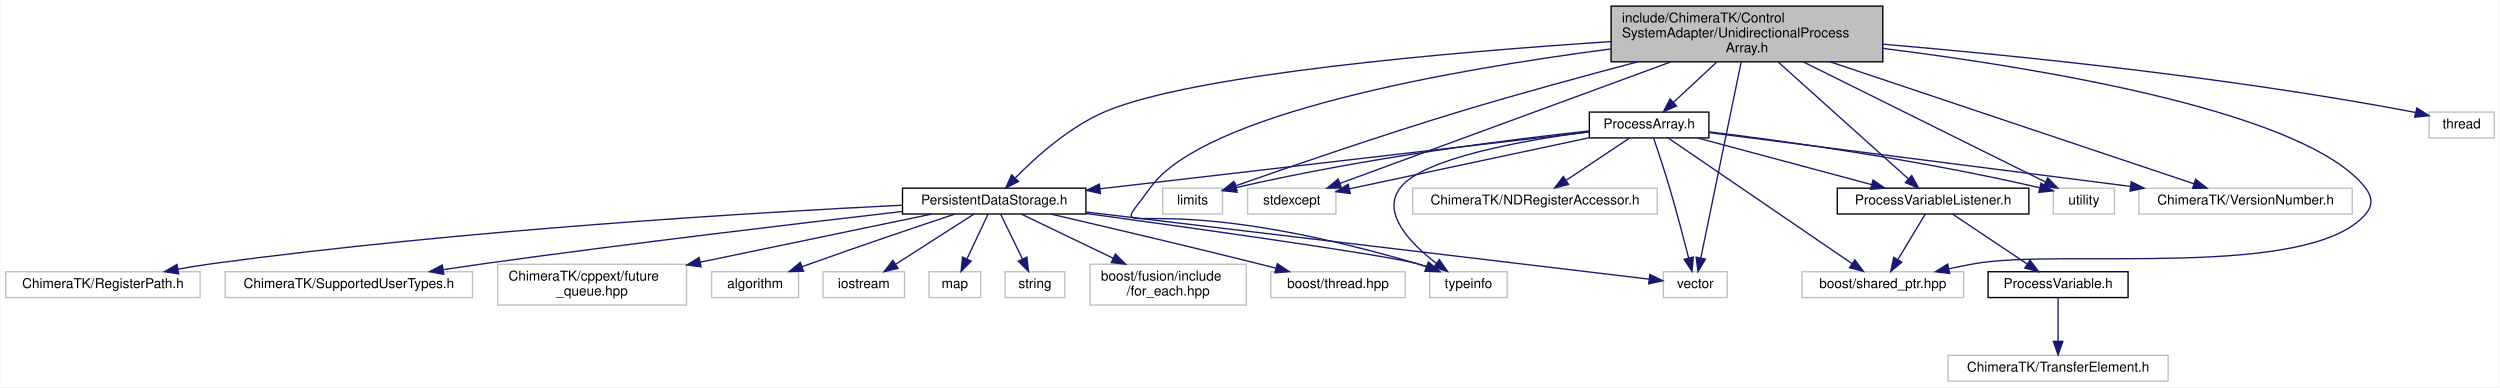
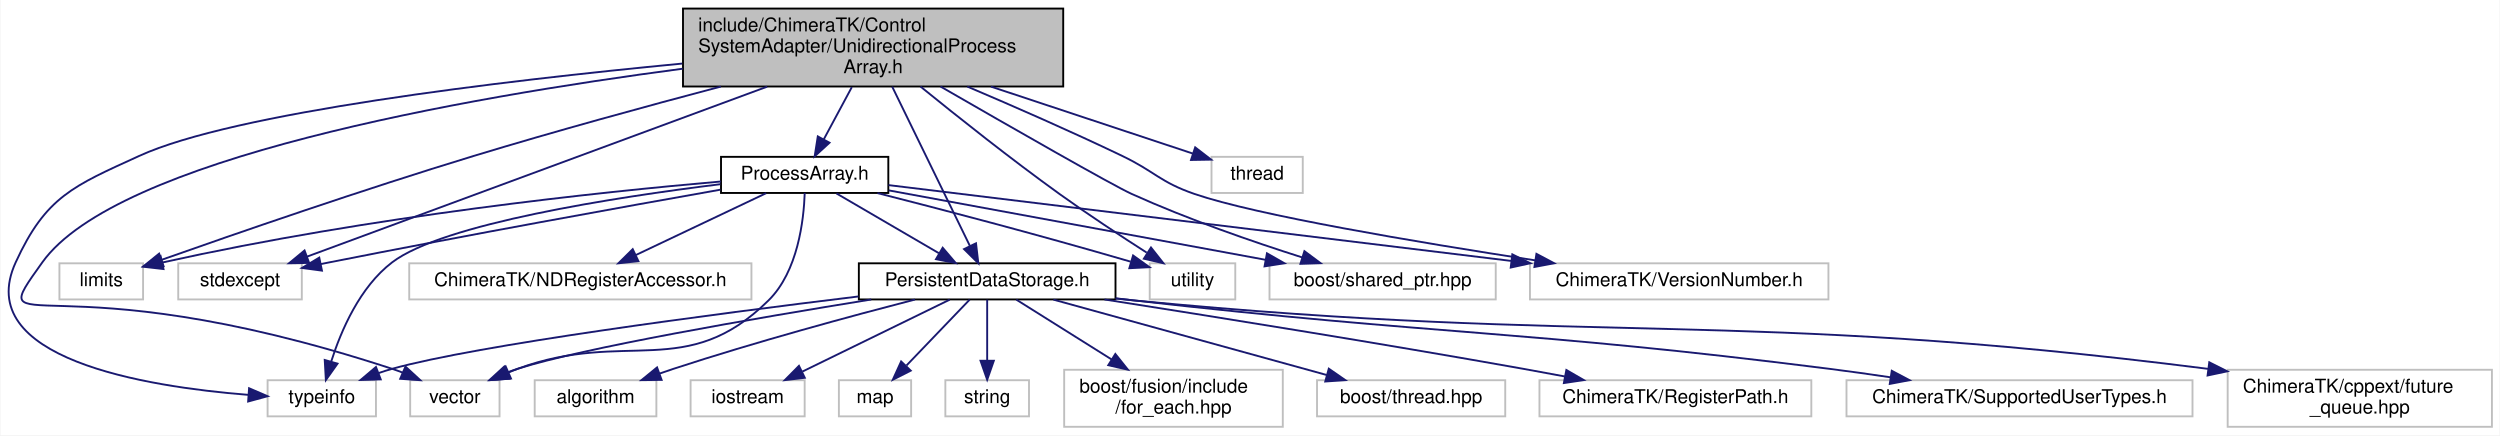
- <svg xmlns="http://www.w3.org/2000/svg" xmlns:xlink="http://www.w3.org/1999/xlink" width="1840pt" height="285pt" viewBox="0.00 0.00 1839.50 285.00">
-   <g id="graph0" class="graph" transform="scale(1 1) rotate(0) translate(4 281)">
-     <polygon fill="#ffffff" stroke="transparent" points="-4,4 -4,-281 1835.5,-281 1835.5,4 -4,4" />
+ <svg xmlns="http://www.w3.org/2000/svg" xmlns:xlink="http://www.w3.org/1999/xlink" width="1315pt" height="229pt" viewBox="0.00 0.00 1314.51 229.00">
+   <g id="graph0" class="graph" transform="scale(1 1) rotate(0) translate(4 225)">
+     <polygon fill="#ffffff" stroke="transparent" points="-4,4 -4,-225 1310.509,-225 1310.509,4 -4,4" />
    <g id="node1" class="node">
-       <polygon fill="#bfbfbf" stroke="#000000" points="1181.5,-235.5 1181.5,-276.5 1381.5,-276.5 1381.5,-235.5 1181.5,-235.5" />
-       <text text-anchor="start" x="1189.5" y="-264.5" font-family="Helvetica,sans-Serif" font-size="10.00" fill="#000000">include/ChimeraTK/Control</text>
-       <text text-anchor="start" x="1189.5" y="-253.5" font-family="Helvetica,sans-Serif" font-size="10.00" fill="#000000">SystemAdapter/UnidirectionalProcess</text>
-       <text text-anchor="middle" x="1281.5" y="-242.5" font-family="Helvetica,sans-Serif" font-size="10.00" fill="#000000">Array.h</text>
+       <polygon fill="#bfbfbf" stroke="#000000" points="355.009,-179.5 355.009,-220.5 555.009,-220.5 555.009,-179.5 355.009,-179.5" />
+       <text text-anchor="start" x="363.009" y="-208.5" font-family="Helvetica,sans-Serif" font-size="10.00" fill="#000000">include/ChimeraTK/Control</text>
+       <text text-anchor="start" x="363.009" y="-197.5" font-family="Helvetica,sans-Serif" font-size="10.00" fill="#000000">SystemAdapter/UnidirectionalProcess</text>
+       <text text-anchor="middle" x="455.009" y="-186.5" font-family="Helvetica,sans-Serif" font-size="10.00" fill="#000000">Array.h</text>
    </g>
    <g id="node2" class="node">
-       <polygon fill="#ffffff" stroke="#bfbfbf" points="851.5,-123.5 851.5,-142.5 895.5,-142.5 895.5,-123.5 851.5,-123.5" />
-       <text text-anchor="middle" x="873.5" y="-130.5" font-family="Helvetica,sans-Serif" font-size="10.00" fill="#000000">limits</text>
+       <polygon fill="#ffffff" stroke="#bfbfbf" points="27.009,-67.5 27.009,-86.5 71.009,-86.5 71.009,-67.5 27.009,-67.5" />
+       <text text-anchor="middle" x="49.009" y="-74.5" font-family="Helvetica,sans-Serif" font-size="10.00" fill="#000000">limits</text>
    </g>
    <g id="edge1" class="edge">
-       <path fill="none" stroke="#191970" d="M1201.025,-235.462C1161.538,-225.079 1113.36,-211.956 1070.5,-199 1011.707,-181.227 943.966,-157.897 905.194,-144.266" />
-       <polygon fill="#191970" stroke="#191970" points="906.115,-140.879 895.52,-140.854 903.787,-147.481 906.115,-140.879" />
+       <path fill="none" stroke="#191970" d="M374.913,-179.463C335.612,-169.08 287.662,-155.957 245.009,-143 186.666,-125.276 119.477,-102.023 80.853,-88.376" />
+       <polygon fill="#191970" stroke="#191970" points="81.804,-85 71.209,-84.959 79.466,-91.598 81.804,-85" />
    </g>
    <g id="node3" class="node">
-       <polygon fill="#ffffff" stroke="#bfbfbf" points="914,-123.5 914,-142.5 979,-142.5 979,-123.5 914,-123.5" />
-       <text text-anchor="middle" x="946.5" y="-130.5" font-family="Helvetica,sans-Serif" font-size="10.00" fill="#000000">stdexcept</text>
+       <polygon fill="#ffffff" stroke="#bfbfbf" points="89.509,-67.5 89.509,-86.5 154.509,-86.5 154.509,-67.5 89.509,-67.5" />
+       <text text-anchor="middle" x="122.009" y="-74.5" font-family="Helvetica,sans-Serif" font-size="10.00" fill="#000000">stdexcept</text>
    </g>
    <g id="edge2" class="edge">
-       <path fill="none" stroke="#191970" d="M1225.428,-235.413C1156.054,-209.941 1040.009,-167.333 981.905,-146" />
-       <polygon fill="#191970" stroke="#191970" points="983.017,-142.679 972.423,-142.518 980.604,-149.25 983.017,-142.679" />
+       <path fill="none" stroke="#191970" d="M399.273,-179.413C330.313,-153.941 214.96,-111.333 157.203,-90" />
+       <polygon fill="#191970" stroke="#191970" points="158.371,-86.7 147.778,-86.518 155.946,-93.266 158.371,-86.7" />
    </g>
    <g id="node4" class="node">
-       <polygon fill="#ffffff" stroke="#bfbfbf" points="1783.5,-179.5 1783.5,-198.5 1831.5,-198.5 1831.5,-179.5 1783.5,-179.5" />
-       <text text-anchor="middle" x="1807.5" y="-186.5" font-family="Helvetica,sans-Serif" font-size="10.00" fill="#000000">thread</text>
+       <polygon fill="#ffffff" stroke="#bfbfbf" points="633.009,-123.5 633.009,-142.5 681.009,-142.5 681.009,-123.5 633.009,-123.5" />
+       <text text-anchor="middle" x="657.009" y="-130.5" font-family="Helvetica,sans-Serif" font-size="10.00" fill="#000000">thread</text>
    </g>
    <g id="edge3" class="edge">
-       <path fill="none" stroke="#191970" d="M1381.662,-248.46C1480.751,-240.026 1636.445,-224.148 1769.5,-199 1770.782,-198.758 1772.084,-198.496 1773.397,-198.219" />
-       <polygon fill="#191970" stroke="#191970" points="1774.55,-201.544 1783.494,-195.864 1772.96,-194.727 1774.55,-201.544" />
+       <path fill="none" stroke="#191970" d="M516.989,-179.442C551.95,-167.846 594.282,-153.805 623.186,-144.219" />
+       <polygon fill="#191970" stroke="#191970" points="624.426,-147.495 632.816,-141.025 622.222,-140.851 624.426,-147.495" />
    </g>
    <g id="node5" class="node">
-       <polygon fill="#ffffff" stroke="#bfbfbf" points="1048,-62 1048,-81 1105,-81 1105,-62 1048,-62" />
-       <text text-anchor="middle" x="1076.5" y="-69" font-family="Helvetica,sans-Serif" font-size="10.00" fill="#000000">typeinfo</text>
+       <polygon fill="#ffffff" stroke="#bfbfbf" points="136.509,-6 136.509,-25 193.509,-25 193.509,-6 136.509,-6" />
+       <text text-anchor="middle" x="165.009" y="-13" font-family="Helvetica,sans-Serif" font-size="10.00" fill="#000000">typeinfo</text>
    </g>
    <g id="edge4" class="edge">
-       <path fill="none" stroke="#191970" d="M1181.41,-244.989C1064.402,-229.739 881.695,-197.694 842.5,-143 807.49,-94.146 824.698,-149.516 1038.5,-87 1040.808,-86.325 1043.168,-85.559 1045.526,-84.737" />
-       <polygon fill="#191970" stroke="#191970" points="1046.95,-87.941 1055.071,-81.137 1044.479,-81.391 1046.95,-87.941" />
+       <path fill="none" stroke="#191970" d="M354.576,-191.559C257.62,-182.272 118.448,-165.607 69.009,-143 34.331,-127.143 19.899,-121.663 4.009,-87 -19.158,-36.461 71.758,-21.644 126.42,-17.301" />
+       <polygon fill="#191970" stroke="#191970" points="126.77,-20.785 136.496,-16.585 126.273,-13.802 126.77,-20.785" />
    </g>
    <g id="node6" class="node">
-       <polygon fill="#ffffff" stroke="#bfbfbf" points="1507,-123.5 1507,-142.5 1552,-142.5 1552,-123.5 1507,-123.5" />
-       <text text-anchor="middle" x="1529.5" y="-130.5" font-family="Helvetica,sans-Serif" font-size="10.00" fill="#000000">utility</text>
+       <polygon fill="#ffffff" stroke="#bfbfbf" points="600.509,-67.5 600.509,-86.5 645.509,-86.5 645.509,-67.5 600.509,-67.5" />
+       <text text-anchor="middle" x="623.009" y="-74.5" font-family="Helvetica,sans-Serif" font-size="10.00" fill="#000000">utility</text>
    </g>
    <g id="edge5" class="edge">
-       <path fill="none" stroke="#191970" d="M1323.01,-235.413C1373.518,-210.362 1457.445,-168.737 1501.122,-147.075" />
-       <polygon fill="#191970" stroke="#191970" points="1502.905,-150.097 1510.309,-142.518 1499.795,-143.826 1502.905,-150.097" />
+       <path fill="none" stroke="#191970" d="M479.941,-179.459C499.484,-163.593 527.542,-141.323 553.009,-123 567.971,-112.235 585.277,-100.854 598.938,-92.105" />
+       <polygon fill="#191970" stroke="#191970" points="601.179,-94.828 607.74,-86.509 597.423,-88.921 601.179,-94.828" />
    </g>
    <g id="node7" class="node">
-       <polygon fill="#ffffff" stroke="#bfbfbf" points="1220,-62 1220,-81 1267,-81 1267,-62 1220,-62" />
-       <text text-anchor="middle" x="1243.5" y="-69" font-family="Helvetica,sans-Serif" font-size="10.00" fill="#000000">vector</text>
+       <polygon fill="#ffffff" stroke="#bfbfbf" points="211.509,-6 211.509,-25 258.509,-25 258.509,-6 211.509,-6" />
+       <text text-anchor="middle" x="235.009" y="-13" font-family="Helvetica,sans-Serif" font-size="10.00" fill="#000000">vector</text>
    </g>
    <g id="edge6" class="edge">
-       <path fill="none" stroke="#191970" d="M1277.215,-235.194C1269.824,-199.308 1254.778,-126.257 1247.552,-91.171" />
-       <polygon fill="#191970" stroke="#191970" points="1250.945,-90.298 1245.5,-81.209 1244.089,-91.71 1250.945,-90.298" />
+       <path fill="none" stroke="#191970" d="M354.851,-188.856C238.343,-173.514 56.93,-141.417 18.009,-87 -14.901,-40.987 20.526,-90.37 202.009,-31 203.859,-30.395 205.741,-29.711 207.62,-28.977" />
+       <polygon fill="#191970" stroke="#191970" points="209.033,-32.18 216.835,-25.011 206.266,-25.75 209.033,-32.18" />
    </g>
    <g id="node8" class="node">
-       <polygon fill="#ffffff" stroke="#bfbfbf" points="1322,-62 1322,-81 1441,-81 1441,-62 1322,-62" />
-       <text text-anchor="middle" x="1381.5" y="-69" font-family="Helvetica,sans-Serif" font-size="10.00" fill="#000000">boost/shared_ptr.hpp</text>
+       <polygon fill="#ffffff" stroke="#bfbfbf" points="663.509,-67.5 663.509,-86.5 782.509,-86.5 782.509,-67.5 663.509,-67.5" />
+       <text text-anchor="middle" x="723.009" y="-74.5" font-family="Helvetica,sans-Serif" font-size="10.00" fill="#000000">boost/shared_ptr.hpp</text>
    </g>
    <g id="edge7" class="edge">
-       <path fill="none" stroke="#191970" d="M1381.601,-245.394C1501.976,-230.335 1693.286,-198.259 1736.5,-143 1741.976,-135.998 1742.381,-129.665 1736.5,-123 1693.971,-74.803 1512.802,-98.156 1449.5,-87 1443.24,-85.897 1436.687,-84.594 1430.226,-83.22" />
-       <polygon fill="#191970" stroke="#191970" points="1430.719,-79.745 1420.202,-81.021 1429.219,-86.583 1430.719,-79.745" />
+       <path fill="none" stroke="#191970" d="M490.481,-179.479C527.264,-158.27 580.814,-127.617 591.009,-123 620.217,-109.772 654.436,-97.946 680.714,-89.597" />
+       <polygon fill="#191970" stroke="#191970" points="681.873,-92.902 690.369,-86.572 679.78,-86.222 681.873,-92.902" />
    </g>
    <g id="node9" class="node">
-       <polygon fill="#ffffff" stroke="#bfbfbf" points="1570,-123.5 1570,-142.5 1727,-142.5 1727,-123.5 1570,-123.5" />
-       <text text-anchor="middle" x="1648.5" y="-130.5" font-family="Helvetica,sans-Serif" font-size="10.00" fill="#000000">ChimeraTK/VersionNumber.h</text>
+       <polygon fill="#ffffff" stroke="#bfbfbf" points="800.509,-67.5 800.509,-86.5 957.509,-86.5 957.509,-67.5 800.509,-67.5" />
+       <text text-anchor="middle" x="879.009" y="-74.5" font-family="Helvetica,sans-Serif" font-size="10.00" fill="#000000">ChimeraTK/VersionNumber.h</text>
    </g>
    <g id="edge8" class="edge">
-       <path fill="none" stroke="#191970" d="M1342.928,-235.413C1419.242,-209.836 1547.11,-166.981 1610.498,-145.736" />
-       <polygon fill="#191970" stroke="#191970" points="1611.731,-149.015 1620.1,-142.518 1609.506,-142.377 1611.731,-149.015" />
+       <path fill="none" stroke="#191970" d="M504.544,-179.471C529.222,-168.984 559.4,-155.77 586.009,-143 603.216,-134.743 605.963,-129.211 624.009,-123 656.411,-111.848 740.559,-97.678 803.387,-88.032" />
+       <polygon fill="#191970" stroke="#191970" points="803.919,-91.491 813.277,-86.523 802.863,-84.571 803.919,-91.491" />
    </g>
    <g id="node10" class="node">
      <g id="a_node10">
        <a xlink:href="_persistent_data_storage_8h.html" target="_top" xlink:title="PersistentDataStorage.h">
-           <polygon fill="#ffffff" stroke="#000000" points="660,-123.5 660,-142.5 795,-142.5 795,-123.5 660,-123.5" />
-           <text text-anchor="middle" x="727.5" y="-130.5" font-family="Helvetica,sans-Serif" font-size="10.00" fill="#000000">PersistentDataStorage.h</text>
+           <polygon fill="#ffffff" stroke="#000000" points="447.509,-67.5 447.509,-86.5 582.509,-86.5 582.509,-67.5 447.509,-67.5" />
+           <text text-anchor="middle" x="515.009" y="-74.5" font-family="Helvetica,sans-Serif" font-size="10.00" fill="#000000">PersistentDataStorage.h</text>
        </a>
      </g>
    </g>
    <g id="edge9" class="edge">
-       <path fill="none" stroke="#191970" d="M1181.456,-250.388C1063.282,-242.637 874.53,-226.413 809.5,-199 783.115,-187.877 758.309,-165.645 743.035,-150.07" />
-       <polygon fill="#191970" stroke="#191970" points="745.384,-147.462 735.958,-142.626 740.311,-152.285 745.384,-147.462" />
+       <path fill="none" stroke="#191970" d="M465.052,-179.413C476.45,-156.046 494.883,-118.259 505.886,-95.703" />
+       <polygon fill="#191970" stroke="#191970" points="509.128,-97.04 510.366,-86.518 502.836,-93.971 509.128,-97.04" />
    </g>
    <g id="node20" class="node">
      <g id="a_node20">
        <a xlink:href="_process_array_8h.html" target="_top" xlink:title="ProcessArray.h">
-           <polygon fill="#ffffff" stroke="#000000" points="1165.5,-179.5 1165.5,-198.5 1253.5,-198.5 1253.5,-179.5 1165.5,-179.5" />
-           <text text-anchor="middle" x="1209.5" y="-186.5" font-family="Helvetica,sans-Serif" font-size="10.00" fill="#000000">ProcessArray.h</text>
+           <polygon fill="#ffffff" stroke="#000000" points="375.009,-123.5 375.009,-142.5 463.009,-142.5 463.009,-123.5 375.009,-123.5" />
+           <text text-anchor="middle" x="419.009" y="-130.5" font-family="Helvetica,sans-Serif" font-size="10.00" fill="#000000">ProcessArray.h</text>
        </a>
      </g>
    </g>
    <g id="edge21" class="edge">
-       <path fill="none" stroke="#191970" d="M1259.113,-235.168C1248.922,-225.685 1237.024,-214.613 1227.435,-205.689" />
-       <polygon fill="#191970" stroke="#191970" points="1229.715,-203.031 1220.01,-198.78 1224.947,-208.155 1229.715,-203.031" />
-     </g>
-     <g id="node22" class="node">
-       <g id="a_node22">
-         <a xlink:href="_process_variable_listener_8h.html" target="_top" xlink:title="ProcessVariableListener.h">
-           <polygon fill="#ffffff" stroke="#000000" points="1348,-123.5 1348,-142.5 1489,-142.5 1489,-123.5 1348,-123.5" />
-           <text text-anchor="middle" x="1418.5" y="-130.5" font-family="Helvetica,sans-Serif" font-size="10.00" fill="#000000">ProcessVariableListener.h</text>
-         </a>
-       </g>
-     </g>
-     <g id="edge35" class="edge">
-       <path fill="none" stroke="#191970" d="M1304.431,-235.413C1331.395,-211.204 1375.599,-171.517 1400.316,-149.326" />
-       <polygon fill="#191970" stroke="#191970" points="1402.796,-151.803 1407.899,-142.518 1398.119,-146.595 1402.796,-151.803" />
+       <path fill="none" stroke="#191970" d="M443.816,-179.168C439.077,-170.348 433.6,-160.155 429,-151.593" />
+       <polygon fill="#191970" stroke="#191970" points="432.081,-149.933 424.264,-142.78 425.915,-153.246 432.081,-149.933" />
    </g>
    <g id="edge14" class="edge">
-       <path fill="none" stroke="#191970" d="M795.009,-123.892C879.376,-112.374 1015.533,-93.284 1038.5,-87 1040.966,-86.325 1043.486,-85.535 1045.998,-84.676" />
-       <polygon fill="#191970" stroke="#191970" points="1047.373,-87.898 1055.509,-81.111 1044.917,-81.344 1047.373,-87.898" />
+       <path fill="none" stroke="#191970" d="M447.313,-69.066C369.531,-59.596 246.855,-43.475 202.009,-31 199.688,-30.354 197.319,-29.6 194.956,-28.779" />
+       <polygon fill="#191970" stroke="#191970" points="196.018,-25.437 185.427,-25.127 193.513,-31.974 196.018,-25.437" />
    </g>
    <g id="edge15" class="edge">
-       <path fill="none" stroke="#191970" d="M795.136,-124.941C872.202,-115.758 1001.922,-100.3 1113.5,-87 1146.032,-83.122 1183.143,-78.697 1209.363,-75.571" />
-       <polygon fill="#191970" stroke="#191970" points="1210.025,-79.017 1219.54,-74.357 1209.196,-72.066 1210.025,-79.017" />
+       <path fill="none" stroke="#191970" d="M454.015,-67.468C392.452,-57.52 301.795,-41.883 268.009,-31 266.157,-30.403 264.273,-29.726 262.392,-28.997" />
+       <polygon fill="#191970" stroke="#191970" points="263.744,-25.768 253.174,-25.042 260.984,-32.201 263.744,-25.768" />
    </g>
    <g id="node11" class="node">
-       <polygon fill="#ffffff" stroke="#bfbfbf" points="519.5,-62 519.5,-81 583.5,-81 583.5,-62 519.5,-62" />
-       <text text-anchor="middle" x="551.5" y="-69" font-family="Helvetica,sans-Serif" font-size="10.00" fill="#000000">algorithm</text>
+       <polygon fill="#ffffff" stroke="#bfbfbf" points="277.009,-6 277.009,-25 341.009,-25 341.009,-6 277.009,-6" />
+       <text text-anchor="middle" x="309.009" y="-13" font-family="Helvetica,sans-Serif" font-size="10.00" fill="#000000">algorithm</text>
    </g>
    <g id="edge10" class="edge">
-       <path fill="none" stroke="#191970" d="M698.699,-123.493C671.301,-114.376 628.968,-100.103 592.5,-87 590.405,-86.247 588.254,-85.464 586.086,-84.668" />
-       <polygon fill="#191970" stroke="#191970" points="587.196,-81.347 576.604,-81.14 584.756,-87.907 587.196,-81.347" />
+       <path fill="none" stroke="#191970" d="M477.039,-67.448C443.409,-58.743 393.105,-45.122 350.009,-31 347.605,-30.212 345.133,-29.367 342.653,-28.494" />
+       <polygon fill="#191970" stroke="#191970" points="343.757,-25.171 333.163,-25.042 341.364,-31.75 343.757,-25.171" />
    </g>
    <g id="node12" class="node">
-       <polygon fill="#ffffff" stroke="#bfbfbf" points="601.5,-62 601.5,-81 661.5,-81 661.5,-62 601.5,-62" />
-       <text text-anchor="middle" x="631.5" y="-69" font-family="Helvetica,sans-Serif" font-size="10.00" fill="#000000">iostream</text>
+       <polygon fill="#ffffff" stroke="#bfbfbf" points="359.009,-6 359.009,-25 419.009,-25 419.009,-6 359.009,-6" />
+       <text text-anchor="middle" x="389.009" y="-13" font-family="Helvetica,sans-Serif" font-size="10.00" fill="#000000">iostream</text>
    </g>
    <g id="edge11" class="edge">
-       <path fill="none" stroke="#191970" d="M712.5,-123.391C697.142,-113.552 673.048,-98.117 655.125,-86.635" />
-       <polygon fill="#191970" stroke="#191970" points="656.703,-83.489 646.395,-81.042 652.927,-89.383 656.703,-83.489" />
+       <path fill="none" stroke="#191970" d="M495.322,-67.391C474.517,-57.236 441.498,-41.12 417.777,-29.542" />
+       <polygon fill="#191970" stroke="#191970" points="419.08,-26.283 408.559,-25.042 416.01,-32.574 419.08,-26.283" />
    </g>
    <g id="node13" class="node">
-       <polygon fill="#ffffff" stroke="#bfbfbf" points="679.5,-62 679.5,-81 717.5,-81 717.5,-62 679.5,-62" />
-       <text text-anchor="middle" x="698.5" y="-69" font-family="Helvetica,sans-Serif" font-size="10.00" fill="#000000">map</text>
+       <polygon fill="#ffffff" stroke="#bfbfbf" points="437.009,-6 437.009,-25 475.009,-25 475.009,-6 437.009,-6" />
+       <text text-anchor="middle" x="456.009" y="-13" font-family="Helvetica,sans-Serif" font-size="10.00" fill="#000000">map</text>
    </g>
    <g id="edge12" class="edge">
-       <path fill="none" stroke="#191970" d="M722.969,-123.391C718.822,-114.597 712.567,-101.331 707.419,-90.415" />
-       <polygon fill="#191970" stroke="#191970" points="710.526,-88.797 703.095,-81.245 704.194,-91.782 710.526,-88.797" />
+       <path fill="none" stroke="#191970" d="M505.791,-67.391C496.923,-58.148 483.318,-43.966 472.57,-32.763" />
+       <polygon fill="#191970" stroke="#191970" points="474.807,-30.038 465.358,-25.245 469.755,-34.884 474.807,-30.038" />
    </g>
    <g id="node14" class="node">
-       <polygon fill="#ffffff" stroke="#bfbfbf" points="735.5,-62 735.5,-81 779.5,-81 779.5,-62 735.5,-62" />
-       <text text-anchor="middle" x="757.5" y="-69" font-family="Helvetica,sans-Serif" font-size="10.00" fill="#000000">string</text>
+       <polygon fill="#ffffff" stroke="#bfbfbf" points="493.009,-6 493.009,-25 537.009,-25 537.009,-6 493.009,-6" />
+       <text text-anchor="middle" x="515.009" y="-13" font-family="Helvetica,sans-Serif" font-size="10.00" fill="#000000">string</text>
    </g>
    <g id="edge13" class="edge">
-       <path fill="none" stroke="#191970" d="M732.188,-123.391C736.477,-114.597 742.948,-101.331 748.273,-90.415" />
-       <polygon fill="#191970" stroke="#191970" points="751.508,-91.767 752.746,-81.245 745.216,-88.698 751.508,-91.767" />
+       <path fill="none" stroke="#191970" d="M515.009,-67.391C515.009,-58.866 515.009,-46.139 515.009,-35.423" />
+       <polygon fill="#191970" stroke="#191970" points="518.509,-35.245 515.009,-25.245 511.509,-35.245 518.509,-35.245" />
    </g>
    <g id="node15" class="node">
-       <polygon fill="#ffffff" stroke="#bfbfbf" points="798,-56.5 798,-86.5 913,-86.5 913,-56.5 798,-56.5" />
-       <text text-anchor="start" x="806" y="-74.5" font-family="Helvetica,sans-Serif" font-size="10.00" fill="#000000">boost/fusion/include</text>
-       <text text-anchor="middle" x="855.5" y="-63.5" font-family="Helvetica,sans-Serif" font-size="10.00" fill="#000000">/for_each.hpp</text>
+       <polygon fill="#ffffff" stroke="#bfbfbf" points="555.509,-.5 555.509,-30.5 670.509,-30.5 670.509,-.5 555.509,-.5" />
+       <text text-anchor="start" x="563.509" y="-18.5" font-family="Helvetica,sans-Serif" font-size="10.00" fill="#000000">boost/fusion/include</text>
+       <text text-anchor="middle" x="613.009" y="-7.5" font-family="Helvetica,sans-Serif" font-size="10.00" fill="#000000">/for_each.hpp</text>
    </g>
    <g id="edge16" class="edge">
-       <path fill="none" stroke="#191970" d="M747.5,-123.391C765.545,-114.721 792.635,-101.705 815.169,-90.878" />
-       <polygon fill="#191970" stroke="#191970" points="816.69,-94.03 824.188,-86.545 813.658,-87.721 816.69,-94.03" />
+       <path fill="none" stroke="#191970" d="M530.322,-67.391C543.708,-58.99 563.595,-46.51 580.511,-35.895" />
+       <polygon fill="#191970" stroke="#191970" points="582.426,-38.825 589.036,-30.545 578.705,-32.896 582.426,-38.825" />
    </g>
    <g id="node16" class="node">
-       <polygon fill="#ffffff" stroke="#bfbfbf" points="931,-62 931,-81 1030,-81 1030,-62 931,-62" />
-       <text text-anchor="middle" x="980.5" y="-69" font-family="Helvetica,sans-Serif" font-size="10.00" fill="#000000">boost/thread.hpp</text>
+       <polygon fill="#ffffff" stroke="#bfbfbf" points="688.509,-6 688.509,-25 787.509,-25 787.509,-6 688.509,-6" />
+       <text text-anchor="middle" x="738.009" y="-13" font-family="Helvetica,sans-Serif" font-size="10.00" fill="#000000">boost/thread.hpp</text>
    </g>
    <g id="edge17" class="edge">
-       <path fill="none" stroke="#191970" d="M769.198,-123.419C808.533,-114.308 869.112,-100.09 921.5,-87 925.836,-85.916 930.346,-84.769 934.855,-83.608" />
-       <polygon fill="#191970" stroke="#191970" points="935.855,-86.965 944.655,-81.065 934.096,-80.189 935.855,-86.965" />
+       <path fill="none" stroke="#191970" d="M549.853,-67.391C588.638,-56.694 651.407,-39.384 693.665,-27.729" />
+       <polygon fill="#191970" stroke="#191970" points="694.701,-31.075 703.41,-25.042 692.84,-24.326 694.701,-31.075" />
    </g>
    <g id="node17" class="node">
-       <polygon fill="#ffffff" stroke="#bfbfbf" points="0,-62 0,-81 143,-81 143,-62 0,-62" />
-       <text text-anchor="middle" x="71.5" y="-69" font-family="Helvetica,sans-Serif" font-size="10.00" fill="#000000">ChimeraTK/RegisterPath.h</text>
+       <polygon fill="#ffffff" stroke="#bfbfbf" points="805.509,-6 805.509,-25 948.509,-25 948.509,-6 805.509,-6" />
+       <text text-anchor="middle" x="877.009" y="-13" font-family="Helvetica,sans-Serif" font-size="10.00" fill="#000000">ChimeraTK/RegisterPath.h</text>
    </g>
    <g id="edge18" class="edge">
-       <path fill="none" stroke="#191970" d="M659.967,-129.992C552.261,-124.658 335.104,-111.7 152.5,-87 144.138,-85.869 135.333,-84.437 126.732,-82.903" />
-       <polygon fill="#191970" stroke="#191970" points="127.236,-79.437 116.768,-81.067 125.968,-86.321 127.236,-79.437" />
+       <path fill="none" stroke="#191970" d="M576.712,-67.475C633.904,-58.518 721.316,-44.503 797.009,-31 804.095,-29.736 811.524,-28.362 818.879,-26.972" />
+       <polygon fill="#191970" stroke="#191970" points="819.658,-30.387 828.826,-25.076 818.347,-23.511 819.658,-30.387" />
    </g>
    <g id="node18" class="node">
-       <polygon fill="#ffffff" stroke="#bfbfbf" points="161.5,-62 161.5,-81 343.5,-81 343.5,-62 161.5,-62" />
-       <text text-anchor="middle" x="252.5" y="-69" font-family="Helvetica,sans-Serif" font-size="10.00" fill="#000000">ChimeraTK/SupportedUserTypes.h</text>
+       <polygon fill="#ffffff" stroke="#bfbfbf" points="967.009,-6 967.009,-25 1149.009,-25 1149.009,-6 967.009,-6" />
+       <text text-anchor="middle" x="1058.009" y="-13" font-family="Helvetica,sans-Serif" font-size="10.00" fill="#000000">ChimeraTK/SupportedUserTypes.h</text>
    </g>
    <g id="edge19" class="edge">
-       <path fill="none" stroke="#191970" d="M659.671,-125.335C584.495,-116.687 459.699,-101.879 352.5,-87 342.646,-85.632 332.259,-84.111 322.057,-82.572" />
-       <polygon fill="#191970" stroke="#191970" points="322.355,-79.077 311.942,-81.031 321.301,-85.997 322.355,-79.077" />
+       <path fill="none" stroke="#191970" d="M582.601,-68.101C585.78,-67.721 588.929,-67.351 592.009,-67 754.408,-48.472 795.852,-51.526 958.009,-31 968.378,-29.688 979.327,-28.148 990.028,-26.558" />
+       <polygon fill="#191970" stroke="#191970" points="990.819,-29.978 1000.184,-25.024 989.773,-23.057 990.819,-29.978" />
    </g>
    <g id="node19" class="node">
-       <polygon fill="#ffffff" stroke="#bfbfbf" points="362,-56.5 362,-86.5 501,-86.5 501,-56.5 362,-56.5" />
-       <text text-anchor="start" x="370" y="-74.5" font-family="Helvetica,sans-Serif" font-size="10.00" fill="#000000">ChimeraTK/cppext/future</text>
-       <text text-anchor="middle" x="431.5" y="-63.5" font-family="Helvetica,sans-Serif" font-size="10.00" fill="#000000">_queue.hpp</text>
+       <polygon fill="#ffffff" stroke="#bfbfbf" points="1167.509,-.5 1167.509,-30.5 1306.509,-30.5 1306.509,-.5 1167.509,-.5" />
+       <text text-anchor="start" x="1175.509" y="-18.5" font-family="Helvetica,sans-Serif" font-size="10.00" fill="#000000">ChimeraTK/cppext/future</text>
+       <text text-anchor="middle" x="1237.009" y="-7.5" font-family="Helvetica,sans-Serif" font-size="10.00" fill="#000000">_queue.hpp</text>
    </g>
    <g id="edge20" class="edge">
-       <path fill="none" stroke="#191970" d="M681.575,-123.458C636.172,-114.025 565.782,-99.4 511.234,-88.066" />
-       <polygon fill="#191970" stroke="#191970" points="511.746,-84.598 501.243,-85.99 510.322,-91.452 511.746,-84.598" />
+       <path fill="none" stroke="#191970" d="M582.587,-67.969C585.77,-67.624 588.923,-67.298 592.009,-67 839.597,-43.075 906.278,-62.799 1157.149,-30.99" />
+       <polygon fill="#191970" stroke="#191970" points="1157.83,-34.432 1167.303,-29.688 1156.939,-27.489 1157.83,-34.432" />
    </g>
    <g id="edge22" class="edge">
-       <path fill="none" stroke="#191970" d="M1165.385,-184.622C1107.673,-178.396 1003.339,-165.434 905.757,-142.994" />
-       <polygon fill="#191970" stroke="#191970" points="906.264,-139.518 895.729,-140.648 904.669,-146.334 906.264,-139.518" />
+       <path fill="none" stroke="#191970" d="M374.952,-129.532C311.76,-124.011 191.703,-111.486 81.206,-86.944" />
+       <polygon fill="#191970" stroke="#191970" points="81.755,-83.479 71.229,-84.688 80.211,-90.307 81.755,-83.479" />
    </g>
    <g id="edge23" class="edge">
-       <path fill="none" stroke="#191970" d="M1165.48,-179.627C1116.333,-169.162 1037.35,-152.345 988.879,-142.024" />
-       <polygon fill="#191970" stroke="#191970" points="989.531,-138.584 979.021,-139.925 988.073,-145.431 989.531,-138.584" />
+       <path fill="none" stroke="#191970" d="M374.682,-125.226C324.652,-116.363 240.868,-101.253 169.009,-87 167.552,-86.711 166.069,-86.414 164.573,-86.111" />
+       <polygon fill="#191970" stroke="#191970" points="165.102,-82.646 154.601,-84.056 163.689,-89.502 165.102,-82.646" />
    </g>
    <g id="edge24" class="edge">
-       <path fill="none" stroke="#191970" d="M1165.493,-184.123C1116.945,-177.73 1043.421,-164.701 1026.5,-143 1011.977,-124.374 1033.695,-101.913 1052.893,-87.198" />
-       <polygon fill="#191970" stroke="#191970" points="1055.096,-89.923 1061.126,-81.211 1050.98,-84.262 1055.096,-89.923" />
+       <path fill="none" stroke="#191970" d="M374.683,-128.115C319.331,-121.259 228.66,-107.305 202.009,-87 185.046,-74.076 175.16,-51.159 169.941,-34.752" />
+       <polygon fill="#191970" stroke="#191970" points="173.287,-33.722 167.157,-25.08 166.56,-35.658 173.287,-33.722" />
    </g>
    <g id="edge25" class="edge">
-       <path fill="none" stroke="#191970" d="M1253.799,-183.944C1308.68,-177.236 1405.138,-163.998 1496.879,-142.854" />
-       <polygon fill="#191970" stroke="#191970" points="1497.947,-146.198 1506.886,-140.511 1496.352,-139.382 1497.947,-146.198" />
+       <path fill="none" stroke="#191970" d="M457.306,-123.428C490.339,-115.036 539.535,-102.215 590.494,-87.353" />
+       <polygon fill="#191970" stroke="#191970" points="591.756,-90.631 600.365,-84.455 589.784,-83.914 591.756,-90.631" />
    </g>
    <g id="edge26" class="edge">
-       <path fill="none" stroke="#191970" d="M1212.878,-179.179C1216.027,-169.899 1220.785,-155.566 1224.5,-143 1229.666,-125.529 1234.94,-105.468 1238.617,-91.051" />
-       <polygon fill="#191970" stroke="#191970" points="1242.034,-91.815 1241.089,-81.262 1235.246,-90.101 1242.034,-91.815" />
+       <path fill="none" stroke="#191970" d="M419.038,-123.463C418.546,-109.167 415.462,-82.237 400.009,-67 356.71,-24.304 325.076,-52.005 268.009,-31 266.417,-30.414 264.796,-29.78 263.17,-29.116" />
+       <polygon fill="#191970" stroke="#191970" points="264.53,-25.891 253.966,-25.087 261.723,-32.303 264.53,-25.891" />
    </g>
    <g id="edge27" class="edge">
-       <path fill="none" stroke="#191970" d="M1223.575,-179.385C1253.309,-159.072 1322.737,-111.643 1358.82,-86.994" />
-       <polygon fill="#191970" stroke="#191970" points="1360.947,-89.779 1367.23,-81.248 1356.998,-83.999 1360.947,-89.779" />
+       <path fill="none" stroke="#191970" d="M463.214,-124.857C515.441,-115.236 602.649,-99.172 661.462,-88.338" />
+       <polygon fill="#191970" stroke="#191970" points="662.172,-91.766 671.372,-86.512 660.903,-84.882 662.172,-91.766" />
    </g>
    <g id="edge29" class="edge">
-       <path fill="none" stroke="#191970" d="M1253.603,-183.374C1325.979,-174.142 1471.162,-155.622 1563.89,-143.793" />
-       <polygon fill="#191970" stroke="#191970" points="1564.334,-147.265 1573.811,-142.528 1563.449,-140.321 1564.334,-147.265" />
+       <path fill="none" stroke="#191970" d="M463.116,-127.63C538.262,-118.482 692.484,-99.707 790.546,-87.769" />
+       <polygon fill="#191970" stroke="#191970" points="791.237,-91.211 800.74,-86.528 790.391,-84.263 791.237,-91.211" />
    </g>
    <g id="edge30" class="edge">
-       <path fill="none" stroke="#191970" d="M1165.448,-183.882C1083.694,-174.383 907.537,-153.917 805.296,-142.038" />
-       <polygon fill="#191970" stroke="#191970" points="805.671,-138.559 795.334,-140.881 804.863,-145.512 805.671,-138.559" />
+       <path fill="none" stroke="#191970" d="M435.731,-123.246C450.598,-114.573 472.556,-101.764 489.595,-91.825" />
+       <polygon fill="#191970" stroke="#191970" points="491.605,-94.705 498.479,-86.643 488.078,-88.658 491.605,-94.705" />
    </g>
    <g id="node21" class="node">
-       <polygon fill="#ffffff" stroke="#bfbfbf" points="1035.5,-123.5 1035.5,-142.5 1215.5,-142.5 1215.5,-123.5 1035.5,-123.5" />
-       <text text-anchor="middle" x="1125.5" y="-130.5" font-family="Helvetica,sans-Serif" font-size="10.00" fill="#000000">ChimeraTK/NDRegisterAccessor.h</text>
+       <polygon fill="#ffffff" stroke="#bfbfbf" points="211.009,-67.5 211.009,-86.5 391.009,-86.5 391.009,-67.5 211.009,-67.5" />
+       <text text-anchor="middle" x="301.009" y="-74.5" font-family="Helvetica,sans-Serif" font-size="10.00" fill="#000000">ChimeraTK/NDRegisterAccessor.h</text>
    </g>
    <g id="edge28" class="edge">
-       <path fill="none" stroke="#191970" d="M1194.868,-179.245C1182.101,-170.734 1163.356,-158.238 1148.57,-148.38" />
-       <polygon fill="#191970" stroke="#191970" points="1150.226,-145.278 1139.964,-142.643 1146.343,-151.102 1150.226,-145.278" />
-     </g>
-     <g id="edge31" class="edge">
-       <path fill="none" stroke="#191970" d="M1245.428,-179.373C1280.784,-169.9 1334.888,-155.403 1373.179,-145.143" />
-       <polygon fill="#191970" stroke="#191970" points="1374.287,-148.47 1383.041,-142.501 1372.475,-141.709 1374.287,-148.47" />
-     </g>
-     <g id="edge32" class="edge">
-       <path fill="none" stroke="#191970" d="M1412.719,-123.391C1407.374,-114.507 1399.284,-101.06 1392.679,-90.081" />
-       <polygon fill="#191970" stroke="#191970" points="1395.517,-88.009 1387.363,-81.245 1389.519,-91.618 1395.517,-88.009" />
-     </g>
-     <g id="node23" class="node">
-       <g id="a_node23">
-         <a xlink:href="_process_variable_8h.html" target="_top" xlink:title="ProcessVariable.h">
-           <polygon fill="#ffffff" stroke="#000000" points="1459,-62 1459,-81 1562,-81 1562,-62 1459,-62" />
-           <text text-anchor="middle" x="1510.5" y="-69" font-family="Helvetica,sans-Serif" font-size="10.00" fill="#000000">ProcessVariable.h</text>
-         </a>
-       </g>
-     </g>
-     <g id="edge33" class="edge">
-       <path fill="none" stroke="#191970" d="M1432.875,-123.391C1447.593,-113.552 1470.683,-98.117 1487.859,-86.635" />
-       <polygon fill="#191970" stroke="#191970" points="1489.858,-89.509 1496.226,-81.042 1485.967,-83.69 1489.858,-89.509" />
-     </g>
-     <g id="node24" class="node">
-       <polygon fill="#ffffff" stroke="#bfbfbf" points="1429.5,-.5 1429.5,-19.5 1591.5,-19.5 1591.5,-.5 1429.5,-.5" />
-       <text text-anchor="middle" x="1510.5" y="-7.5" font-family="Helvetica,sans-Serif" font-size="10.00" fill="#000000">ChimeraTK/TransferElement.h</text>
-     </g>
-     <g id="edge34" class="edge">
-       <path fill="none" stroke="#191970" d="M1510.5,-61.891C1510.5,-53.366 1510.5,-40.639 1510.5,-29.924" />
-       <polygon fill="#191970" stroke="#191970" points="1514,-29.745 1510.5,-19.745 1507,-29.745 1514,-29.745" />
+       <path fill="none" stroke="#191970" d="M398.724,-123.373C379.867,-114.424 351.563,-100.992 330.264,-90.883" />
+       <polygon fill="#191970" stroke="#191970" points="331.564,-87.627 321.029,-86.501 328.563,-93.951 331.564,-87.627" />
    </g>
  </g>
</svg>
